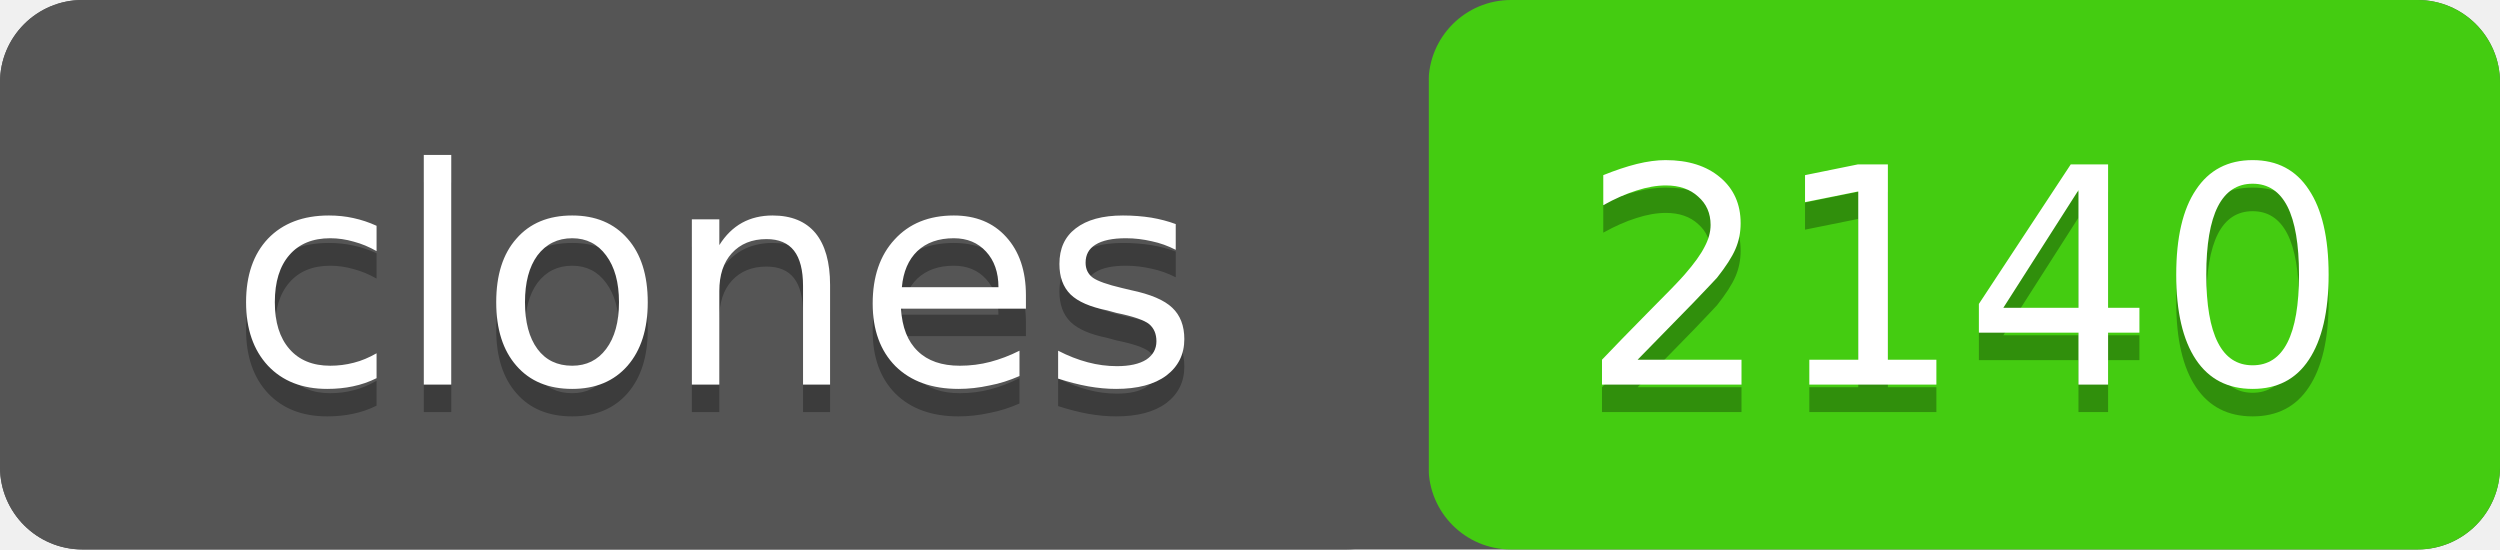
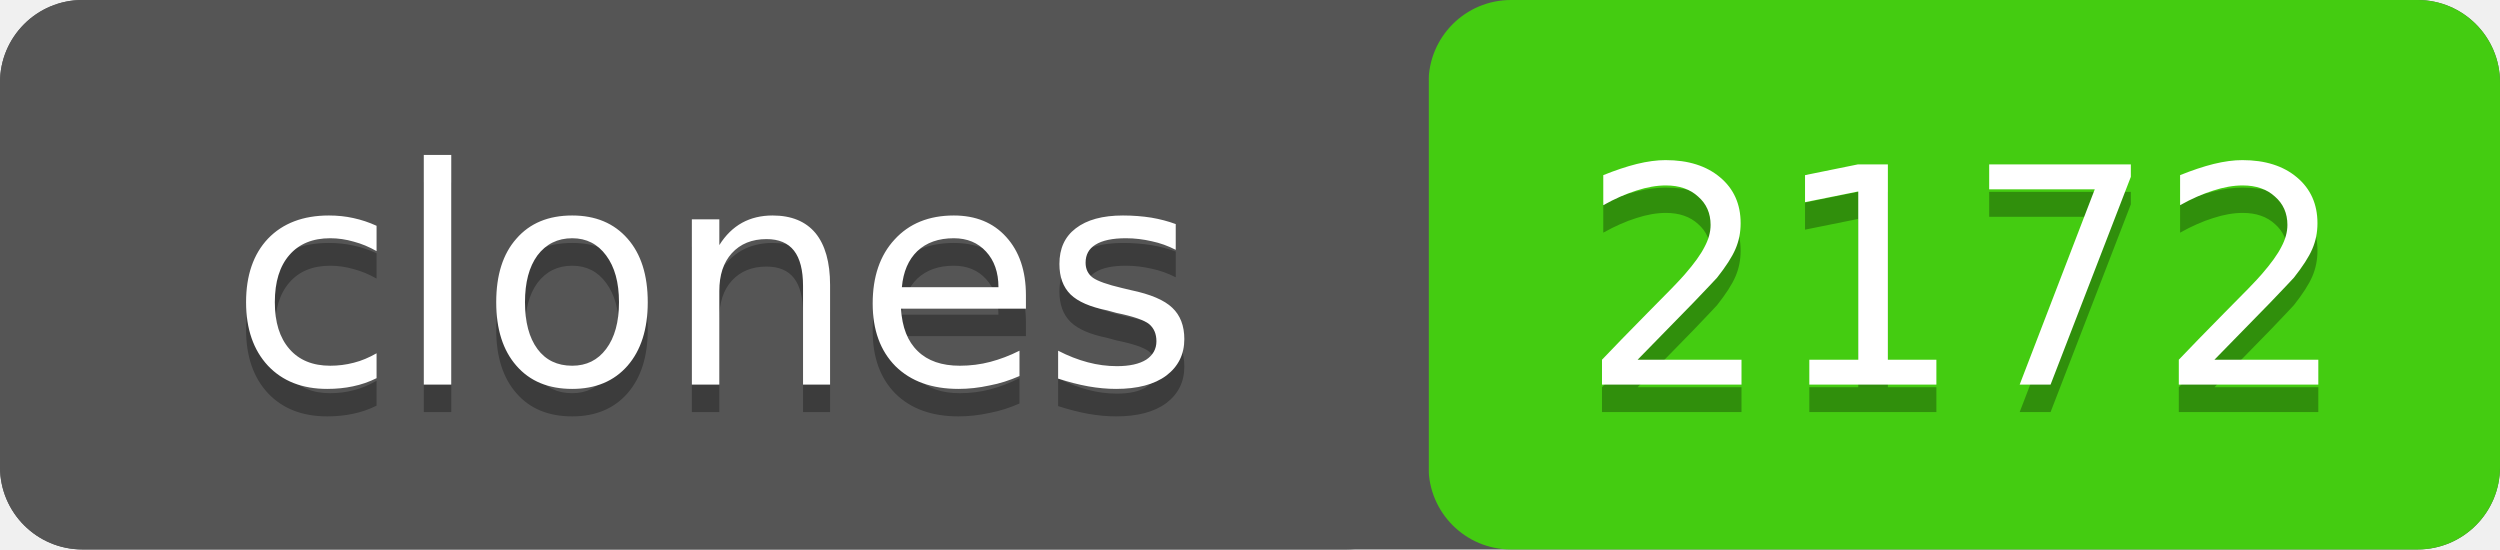
- <svg xmlns="http://www.w3.org/2000/svg" width="91" height="20" role="img" aria-label="clones: 2140">
+ <svg xmlns="http://www.w3.org/2000/svg" width="91" height="20" role="img" aria-label="clones: 2172">
  <rect width="91" height="20" rx="3" fill="#555" />
  <rect x="52" width="39" height="20" rx="3" fill="#4c1" />
  <rect width="52" height="20" rx="3" fill="#555" />
  <g fill="#fff" text-anchor="middle" font-family="Verdana,Geneva,DejaVu Sans,sans-serif" font-size="11">
    <text x="26" y="15" fill="#010101" fill-opacity=".3">clones</text>
    <text x="26" y="14">clones</text>
-     <text x="71.5" y="15" fill="#010101" fill-opacity=".3">2140</text>
-     <text x="71.5" y="14">2140</text>
+     <text x="71.5" y="15" fill="#010101" fill-opacity=".3">2172</text>
+     <text x="71.5" y="14">2172</text>
  </g>
</svg>
